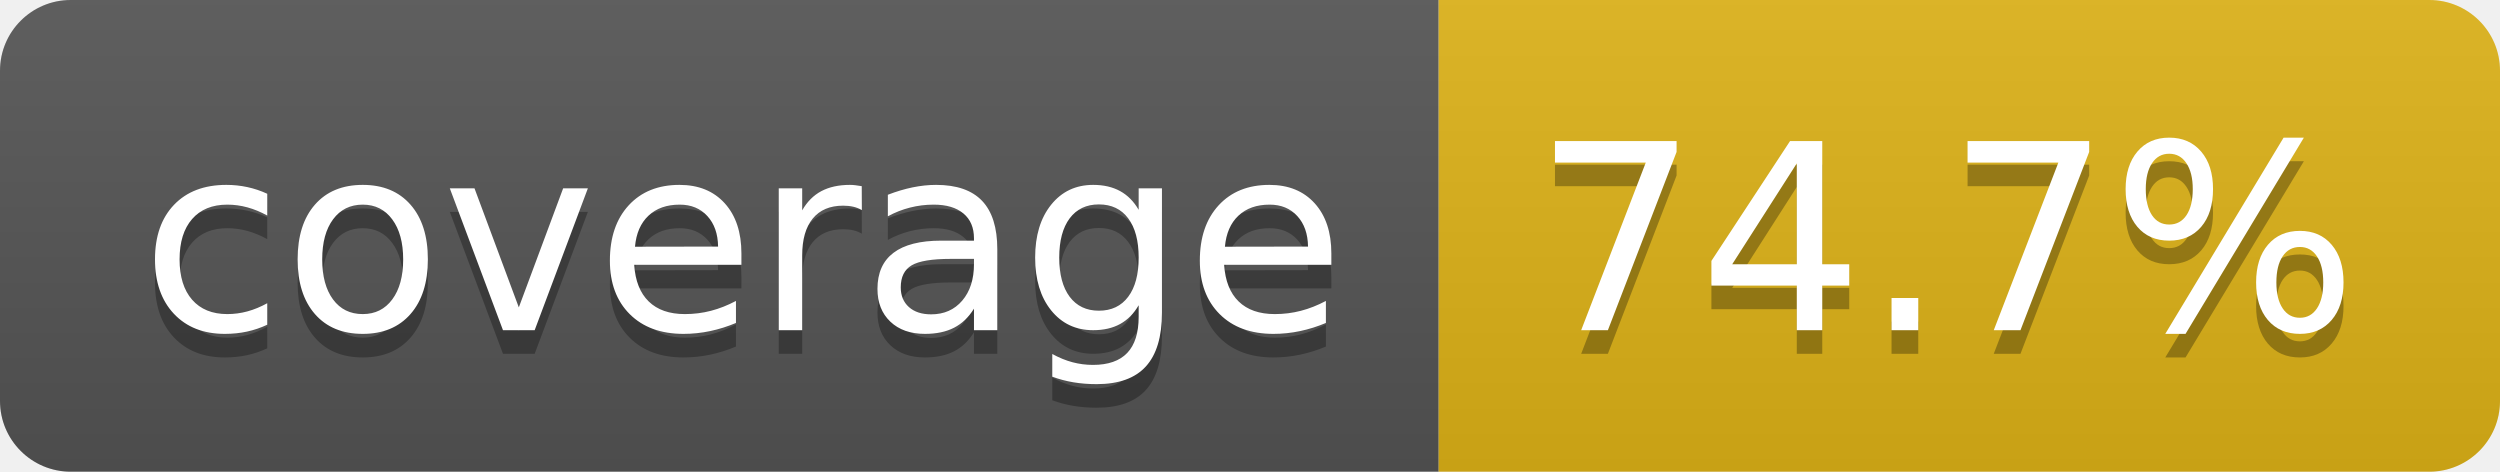
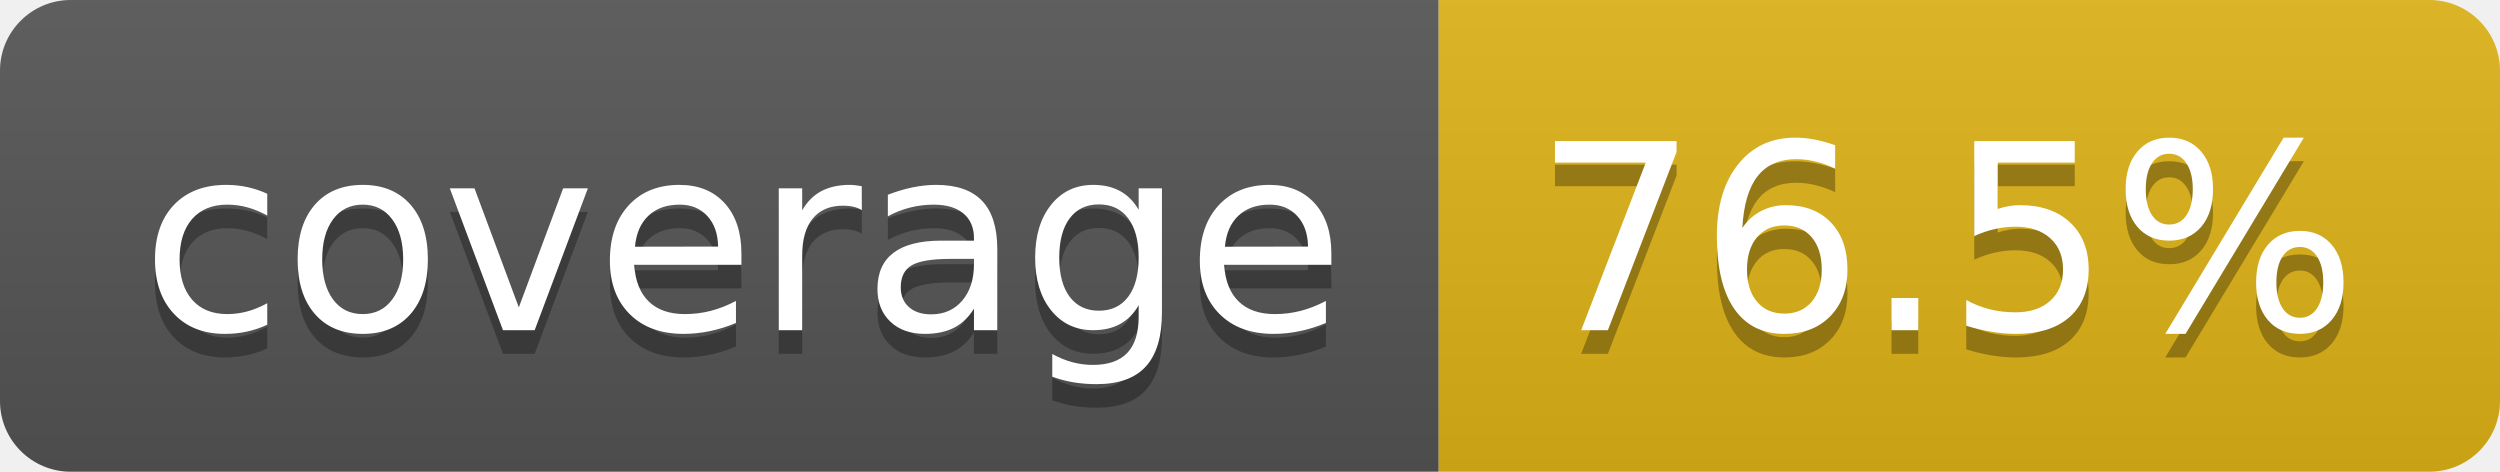
- <svg xmlns="http://www.w3.org/2000/svg" width="106" height="20" role="img" aria-label="coverage: 74.7%">
+ <svg xmlns="http://www.w3.org/2000/svg" width="106" height="20" role="img" aria-label="coverage: 76.5%">
  <linearGradient id="s" x2="0" y2="100%">
    <stop offset="0" stop-color="#bbb" stop-opacity=".1" />
    <stop offset="1" stop-opacity=".1" />
  </linearGradient>
  <clipPath id="r">
    <rect width="106" height="20" rx="3" fill="#fff" />
  </clipPath>
  <g clip-path="url(#r)">
    <rect width="61" height="20" fill="#555" />
    <rect x="61" width="45" height="20" fill="#dfb317" />
    <rect width="106" height="20" fill="url(#s)" />
  </g>
  <g fill="#fff" text-anchor="middle" font-family="Verdana,Geneva,DejaVu Sans,sans-serif" text-rendering="geometricPrecision" font-size="110">
    <text aria-hidden="true" x="315" y="150" fill="#010101" fill-opacity=".3" transform="scale(.1)" textLength="510">coverage</text>
    <text x="315" y="140" transform="scale(.1)" fill="#fff" textLength="510">coverage</text>
-     <text aria-hidden="true" x="825" y="150" fill="#010101" fill-opacity=".3" transform="scale(.1)" textLength="350">74.7%</text>
-     <text x="825" y="140" transform="scale(.1)" fill="#fff" textLength="350">74.7%</text>
+     <text aria-hidden="true" x="825" y="150" fill="#010101" fill-opacity=".3" transform="scale(.1)" textLength="350">76.5%</text>
+     <text x="825" y="140" transform="scale(.1)" fill="#fff" textLength="350">76.5%</text>
  </g>
</svg>
